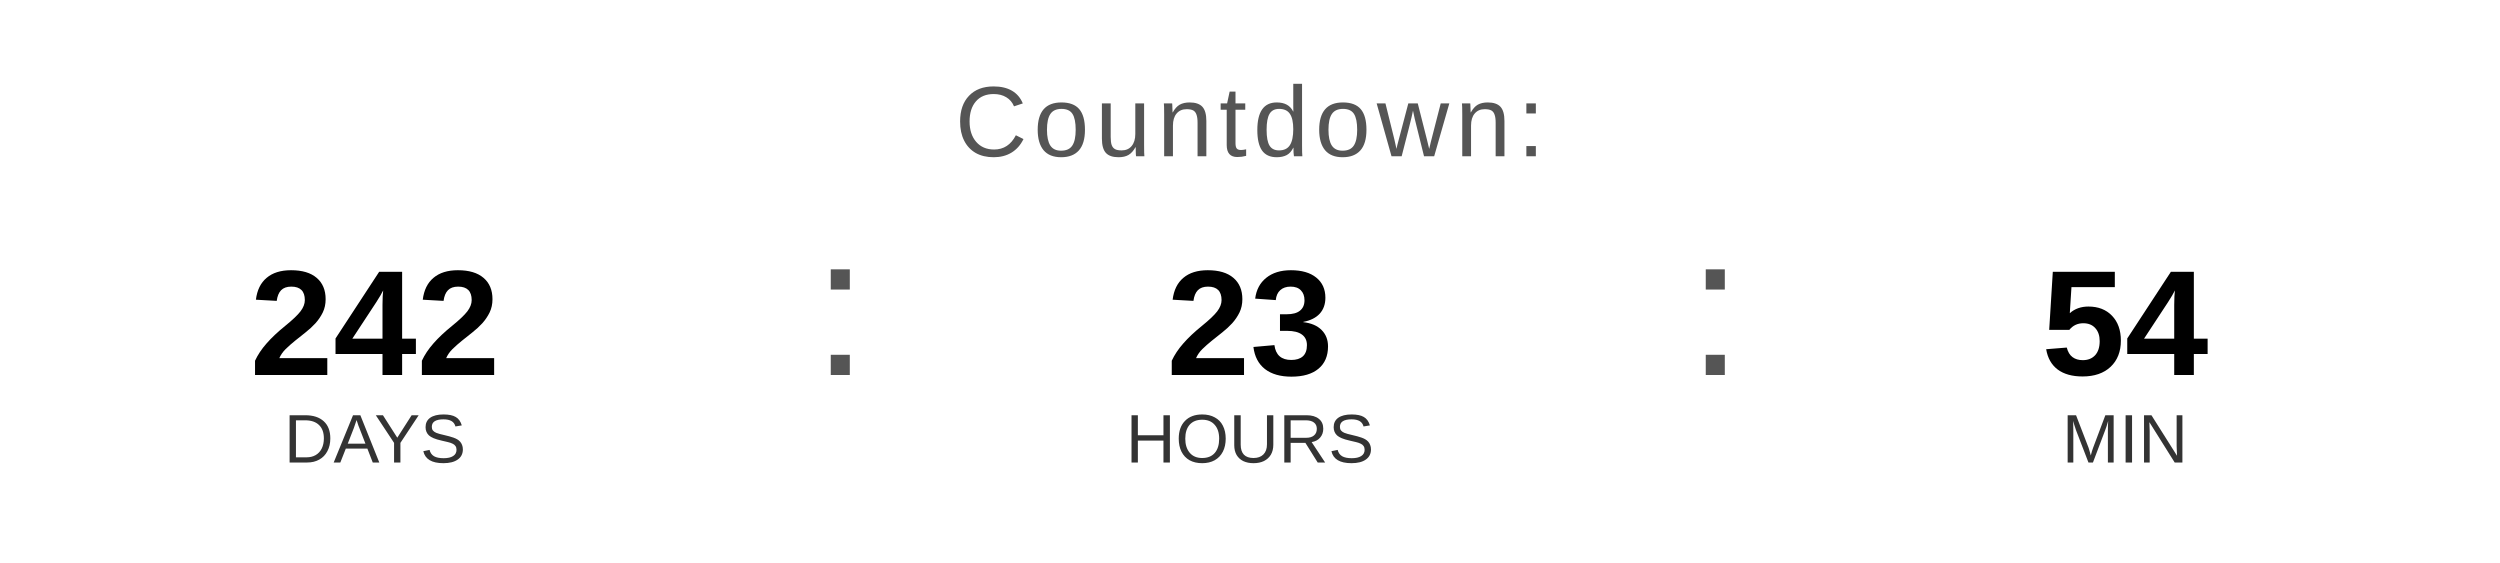
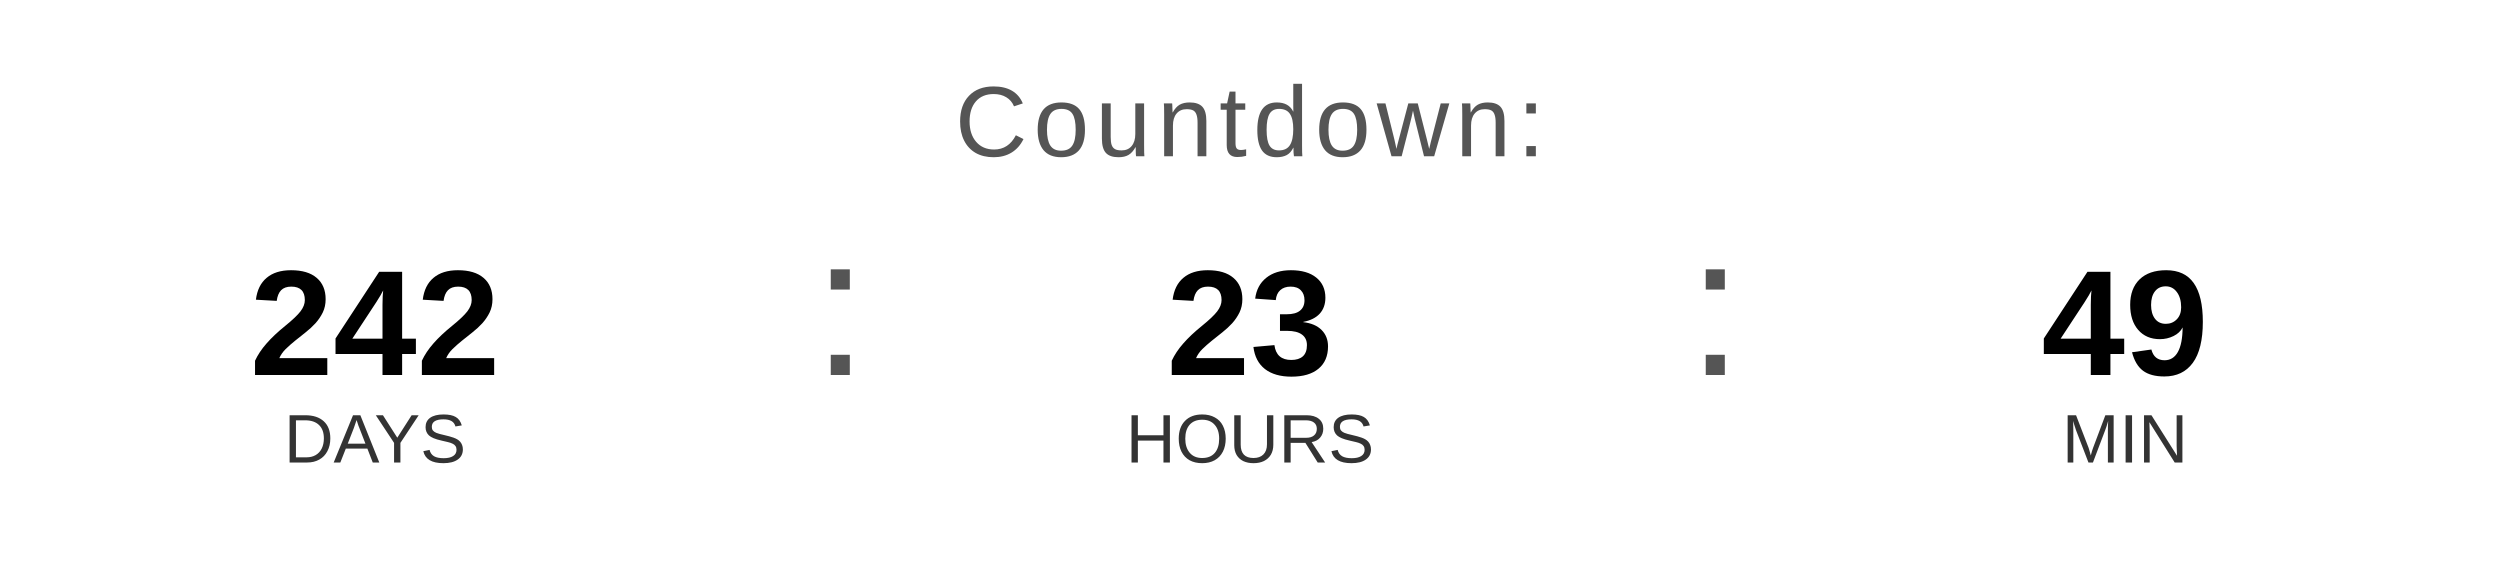
<svg xmlns="http://www.w3.org/2000/svg" width="400" height="90" viewBox="0 0 400 90">
  <text x="200" y="25" font-family="Arial, Helvetica, sans-serif" font-size="16" fill="#555555" text-anchor="middle" letter-spacing="1">
    Countdown:
  </text>
  <text x="60" y="60" font-family="Arial, Helvetica, sans-serif" font-size="24" font-weight="bold" fill="#000000" text-anchor="middle">242</text>
  <text x="60" y="74" font-family="Arial, Helvetica, sans-serif" font-size="11" fill="#333333" text-anchor="middle">DAYS</text>
  <text x="130" y="60" font-family="Arial, sans-serif" font-size="32" fill="#555555">:</text>
  <text x="200" y="60" font-family="Arial, Helvetica, sans-serif" font-size="24" font-weight="bold" fill="#000000" text-anchor="middle">23</text>
  <text x="200" y="74" font-family="Arial, Helvetica, sans-serif" font-size="11" fill="#333333" text-anchor="middle">HOURS</text>
  <text x="270" y="60" font-family="Arial, sans-serif" font-size="32" fill="#555555">:</text>
-   <text x="340" y="60" font-family="Arial, Helvetica, sans-serif" font-size="24" font-weight="bold" fill="#000000" text-anchor="middle">54</text>
+   <text x="340" y="60" font-family="Arial, Helvetica, sans-serif" font-size="24" font-weight="bold" fill="#000000" text-anchor="middle">49</text>
  <text x="340" y="74" font-family="Arial, Helvetica, sans-serif" font-size="11" fill="#333333" text-anchor="middle">MIN</text>
</svg>
